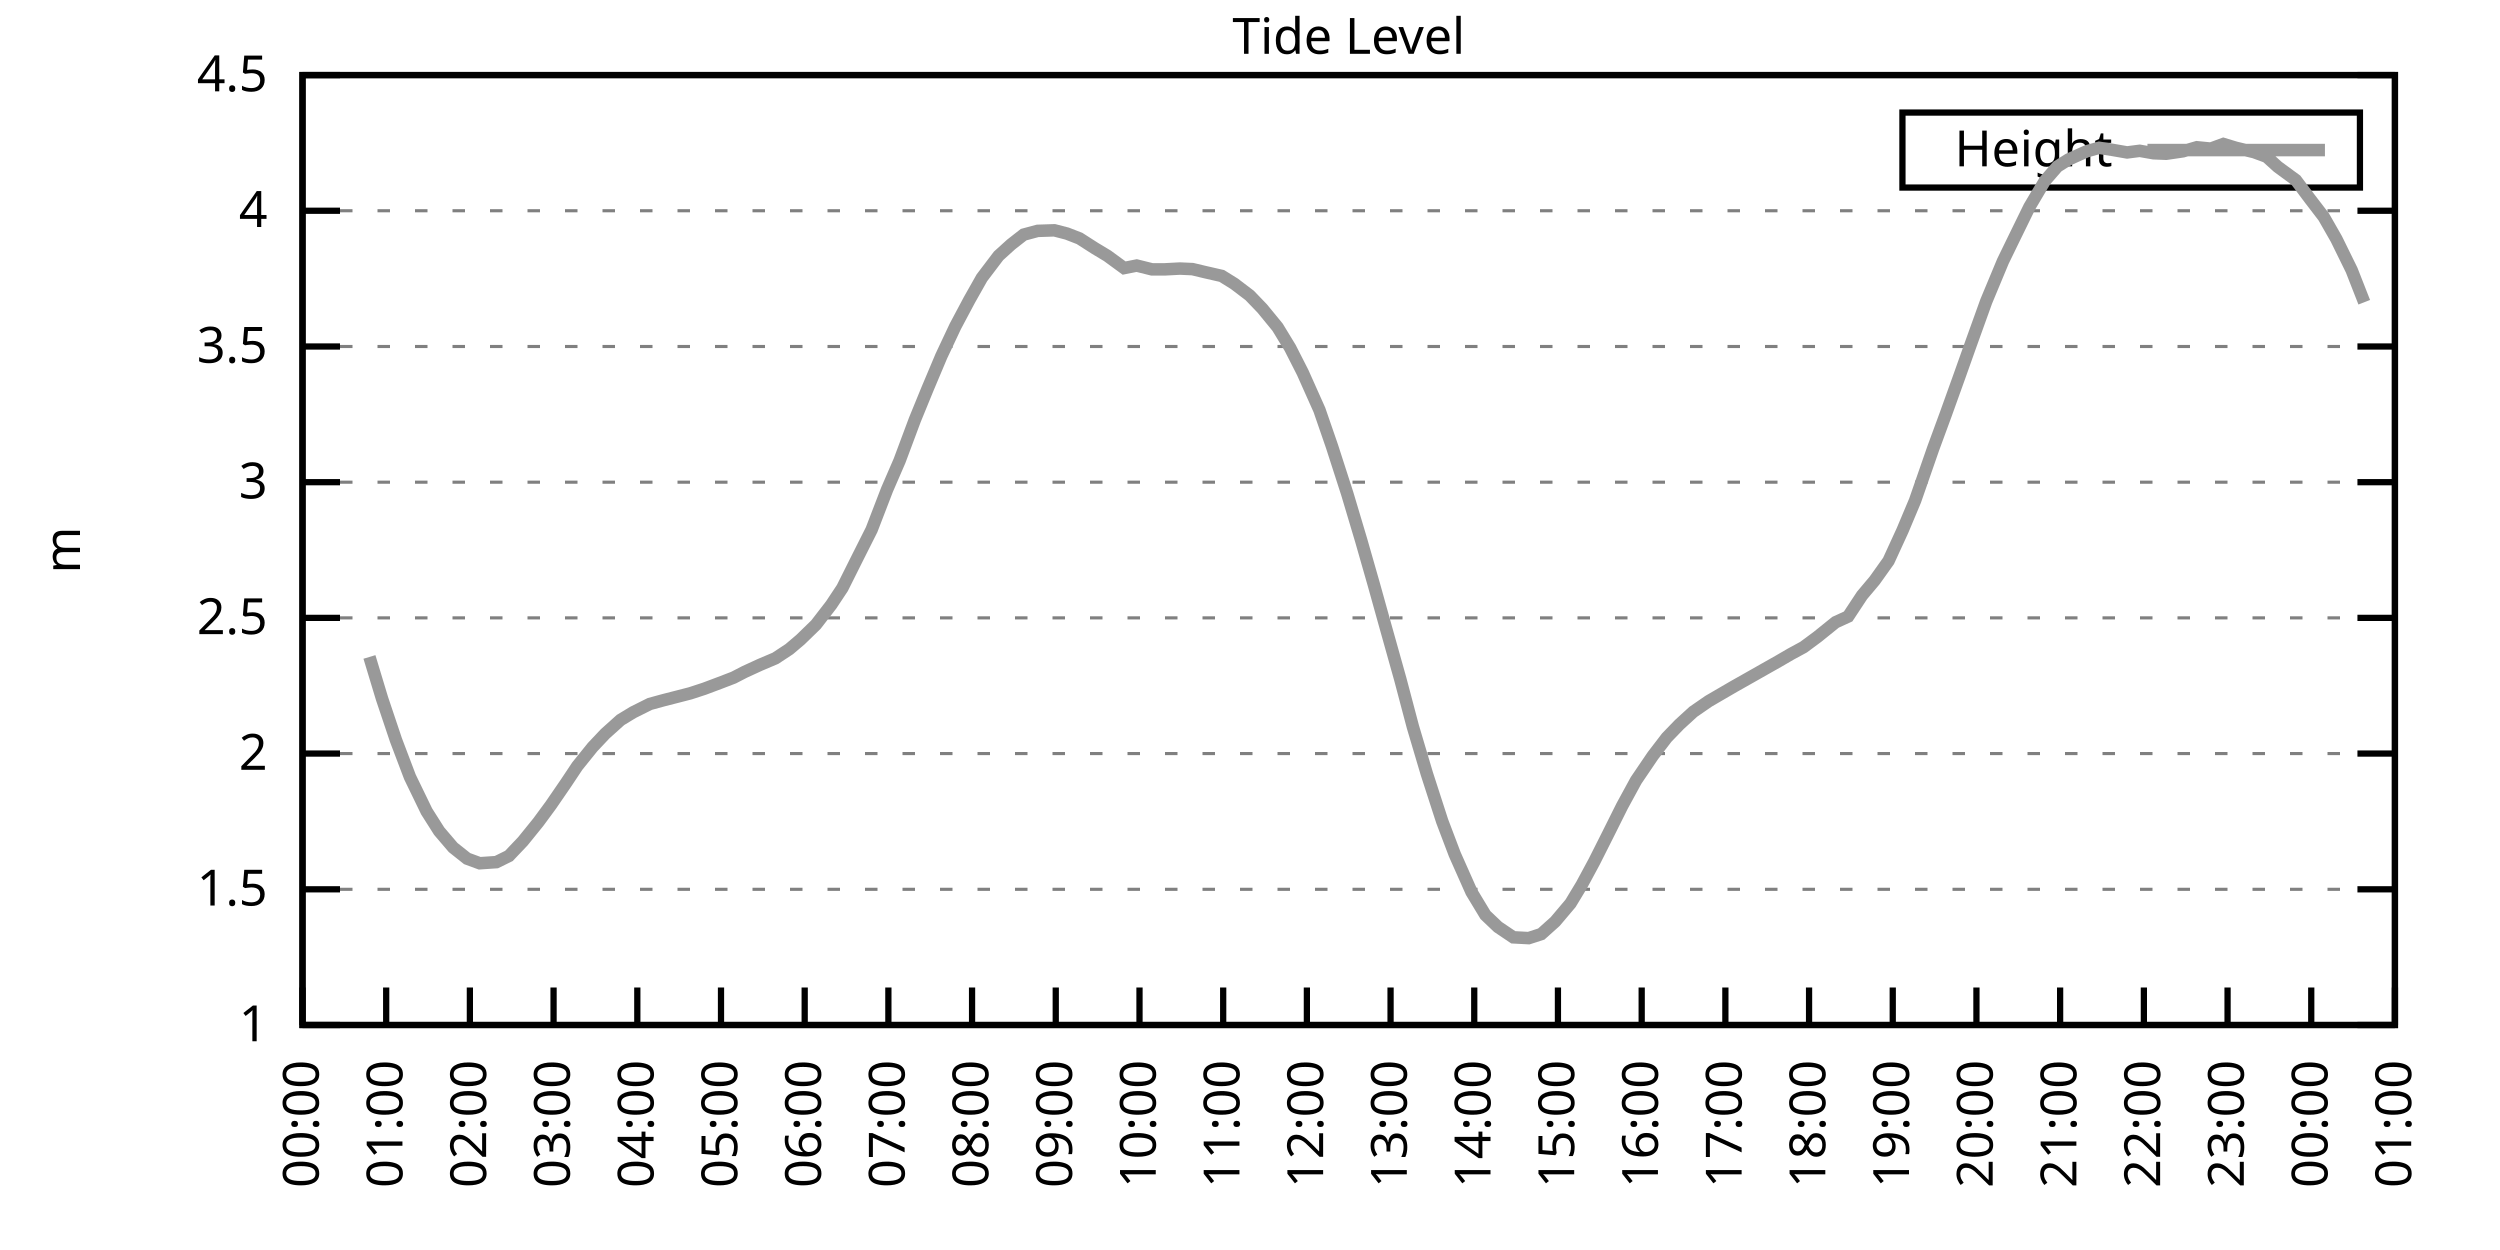
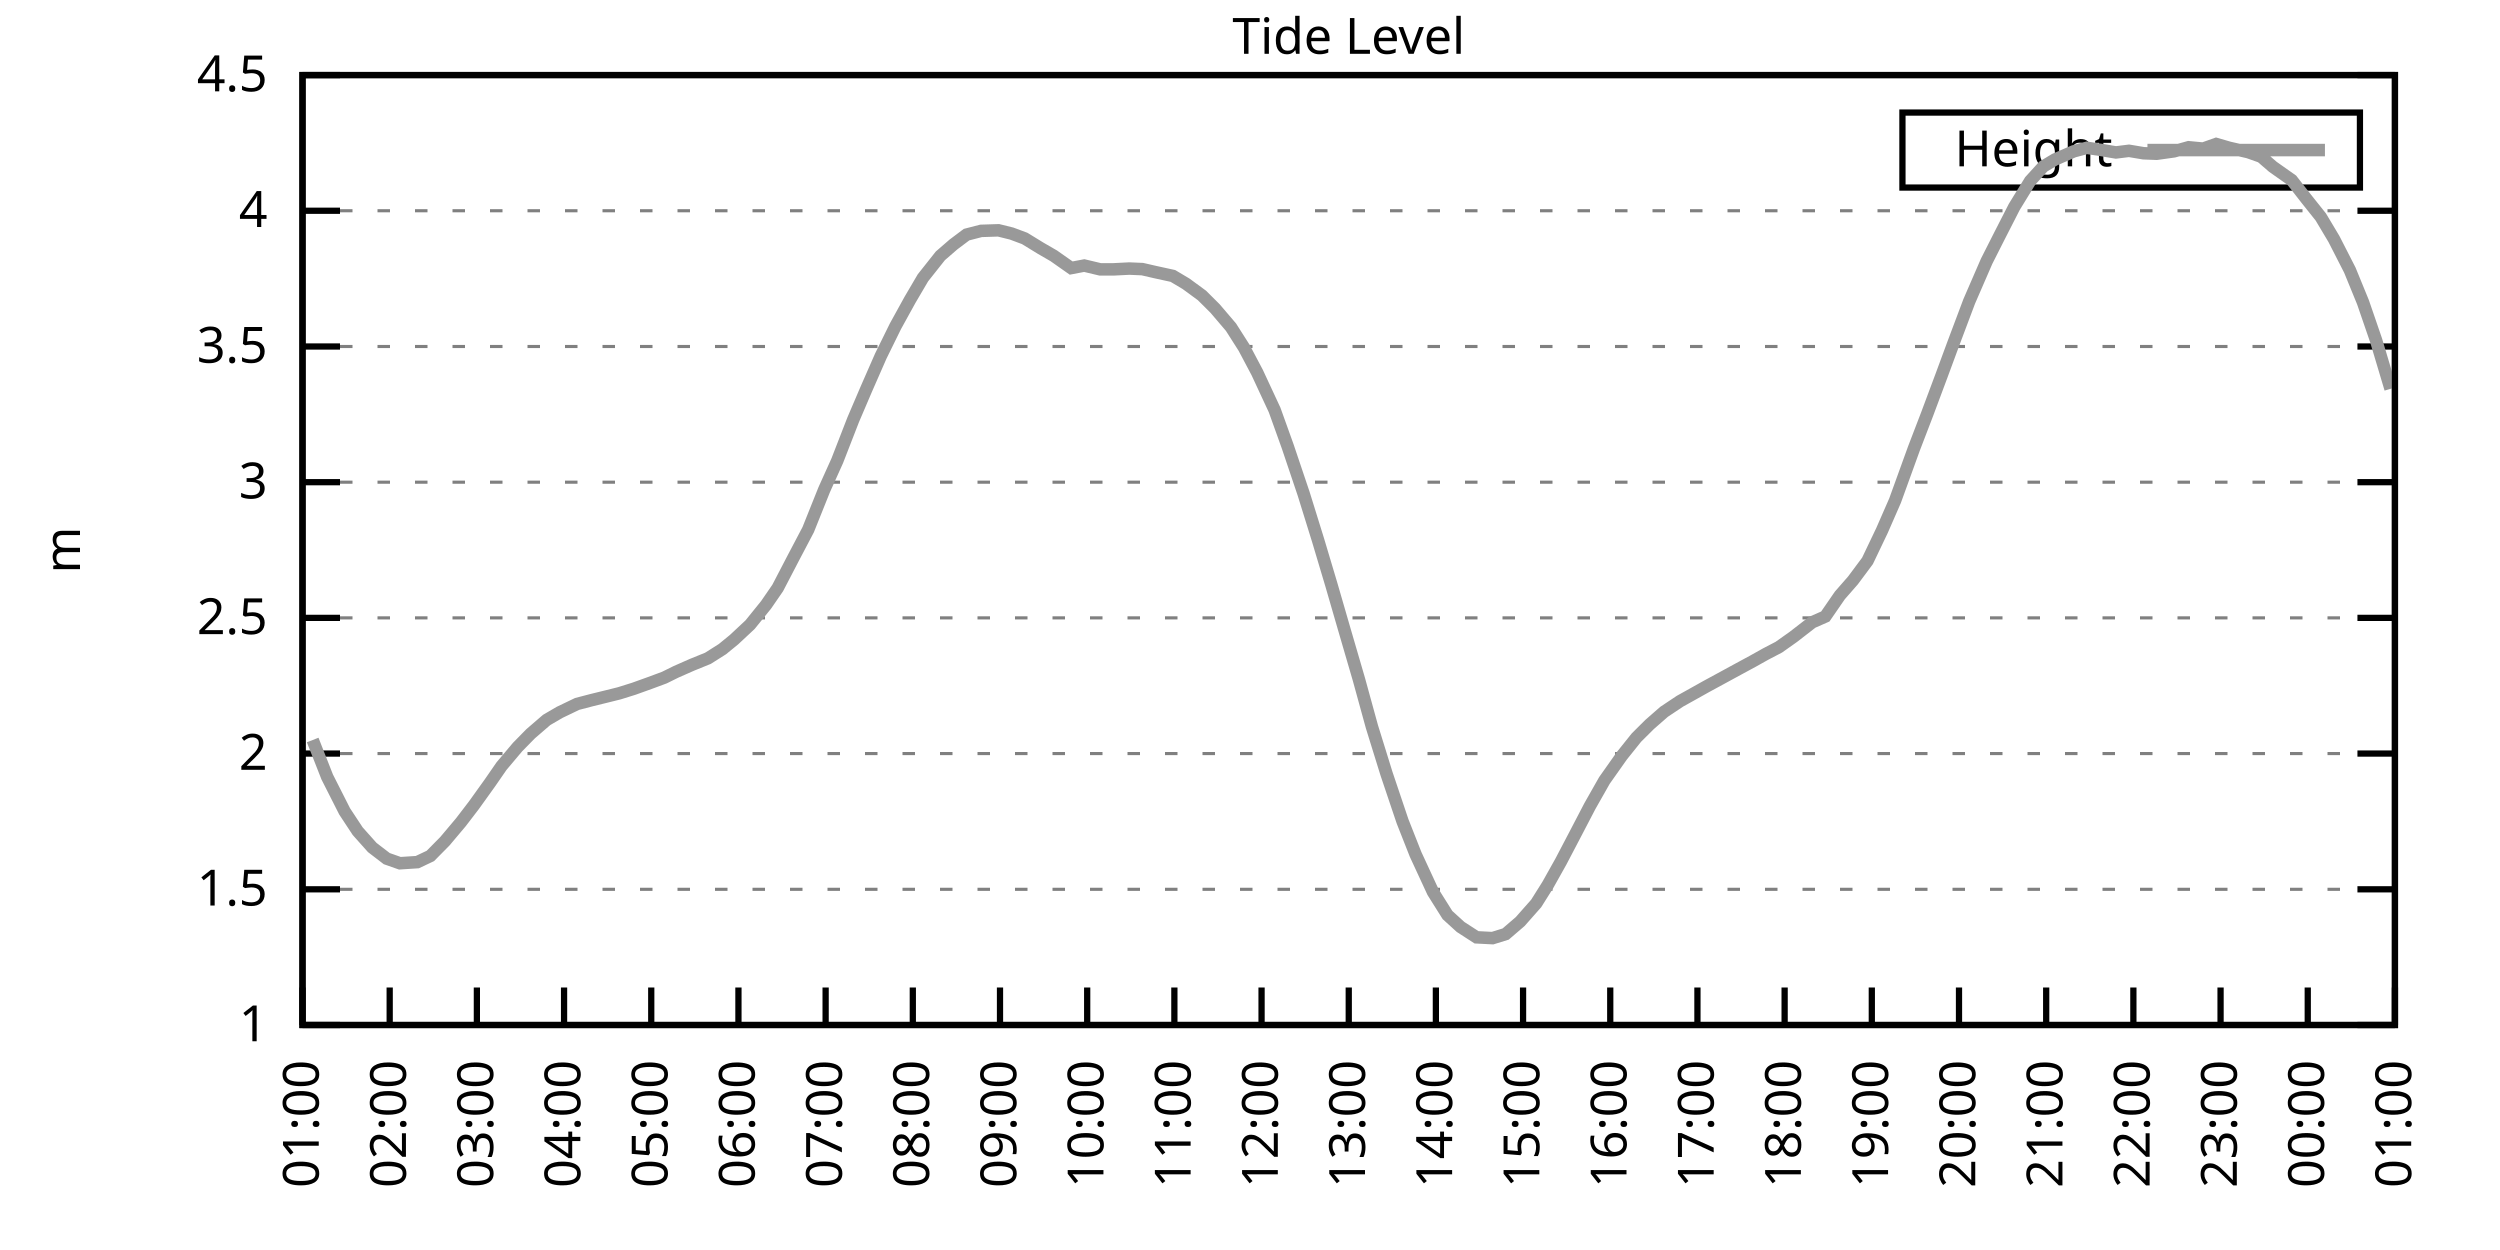
<svg xmlns="http://www.w3.org/2000/svg" xmlns:xlink="http://www.w3.org/1999/xlink" width="400" height="200" viewBox="0 0 400 200">
  <g id="gnuplot_canvas">
    <rect x="0" y="0" width="400" height="200" fill="none" />
    <defs>
      <circle id="gpDot" r="0.5" stroke-width="0.5" stroke="currentColor" />
      <path id="gpPt0" stroke-width="0.333" stroke="currentColor" d="M-1,0 h2 M0,-1 v2" />
      <path id="gpPt1" stroke-width="0.333" stroke="currentColor" d="M-1,-1 L1,1 M1,-1 L-1,1" />
      <path id="gpPt2" stroke-width="0.333" stroke="currentColor" d="M-1,0 L1,0 M0,-1 L0,1 M-1,-1 L1,1 M-1,1 L1,-1" />
      <rect id="gpPt3" stroke-width="0.333" stroke="currentColor" x="-1" y="-1" width="2" height="2" />
      <rect id="gpPt4" stroke-width="0.333" stroke="currentColor" fill="currentColor" x="-1" y="-1" width="2" height="2" />
      <circle id="gpPt5" stroke-width="0.333" stroke="currentColor" cx="0" cy="0" r="1" />
      <use xlink:href="#gpPt5" id="gpPt6" fill="currentColor" stroke="none" />
      <path id="gpPt7" stroke-width="0.333" stroke="currentColor" d="M0,-1.33 L-1.33,0.67 L1.33,0.67 z" />
      <use xlink:href="#gpPt7" id="gpPt8" fill="currentColor" stroke="none" />
      <use xlink:href="#gpPt7" id="gpPt9" stroke="currentColor" transform="rotate(180)" />
      <use xlink:href="#gpPt9" id="gpPt10" fill="currentColor" stroke="none" />
      <use xlink:href="#gpPt3" id="gpPt11" stroke="currentColor" transform="rotate(45)" />
      <use xlink:href="#gpPt11" id="gpPt12" fill="currentColor" stroke="none" />
      <path id="gpPt13" stroke-width="0.333" stroke="currentColor" d="M0,1.330 L1.265,0.411 L0.782,-1.067 L-0.782,-1.076 L-1.265,0.411 z" />
      <use xlink:href="#gpPt13" id="gpPt14" fill="currentColor" stroke="none" />
      <filter id="textbox" filterUnits="objectBoundingBox" x="0" y="0" height="1" width="1">
        <feFlood flood-color="white" flood-opacity="1" result="bgnd" />
        <feComposite in="SourceGraphic" in2="bgnd" operator="atop" />
      </filter>
      <filter id="greybox" filterUnits="objectBoundingBox" x="0" y="0" height="1" width="1">
        <feFlood flood-color="lightgrey" flood-opacity="1" result="grey" />
        <feComposite in="SourceGraphic" in2="grey" operator="atop" />
      </filter>
    </defs>
    <g fill="none" color="white" stroke="currentColor" stroke-width="1.00" stroke-linecap="butt" stroke-linejoin="miter">
</g>
    <g fill="none" color="black" stroke="currentColor" stroke-width="1.00" stroke-linecap="butt" stroke-linejoin="miter">
      <g stroke="none" shape-rendering="crispEdges">
        <polygon fill="rgb(255, 255, 255)" points="48.40,164.00 383.18,164.00 383.18,12.02 48.40,12.02 " />
      </g>
    </g>
    <g fill="none" color="black" stroke="currentColor" stroke-width="1.00" stroke-linecap="butt" stroke-linejoin="miter">
</g>
    <g fill="none" color="black" stroke="black" stroke-width="0.50" stroke-linecap="butt" stroke-linejoin="miter">
</g>
    <g fill="none" color="gray" stroke="currentColor" stroke-width="0.50" stroke-linecap="butt" stroke-linejoin="miter">
      <path stroke="gray" stroke-dasharray="2,4" class="gridline" d="M48.40,164.00 L383.19,164.00  " />
    </g>
    <g fill="none" color="gray" stroke="gray" stroke-width="1.00" stroke-linecap="butt" stroke-linejoin="miter">
</g>
    <g fill="none" color="black" stroke="currentColor" stroke-width="1.00" stroke-linecap="butt" stroke-linejoin="miter">
      <path stroke="black" d="M48.40,164.00 L54.40,164.00 M383.19,164.00 L377.19,164.00  " />
      <g transform="translate(42.80,166.60)" stroke="none" fill="black" font-family="Sans" font-size="8.00" text-anchor="end">
        <text>
          <tspan font-family="Sans"> 1</tspan>
        </text>
      </g>
    </g>
    <g fill="none" color="black" stroke="currentColor" stroke-width="1.00" stroke-linecap="butt" stroke-linejoin="miter">
</g>
    <g fill="none" color="black" stroke="black" stroke-width="0.50" stroke-linecap="butt" stroke-linejoin="miter">
</g>
    <g fill="none" color="gray" stroke="currentColor" stroke-width="0.50" stroke-linecap="butt" stroke-linejoin="miter">
      <path stroke="gray" stroke-dasharray="2,4" class="gridline" d="M48.40,142.29 L383.19,142.29  " />
    </g>
    <g fill="none" color="gray" stroke="gray" stroke-width="1.00" stroke-linecap="butt" stroke-linejoin="miter">
</g>
    <g fill="none" color="black" stroke="currentColor" stroke-width="1.00" stroke-linecap="butt" stroke-linejoin="miter">
      <path stroke="black" d="M48.40,142.29 L54.40,142.29 M383.19,142.29 L377.19,142.29  " />
      <g transform="translate(42.80,144.89)" stroke="none" fill="black" font-family="Sans" font-size="8.00" text-anchor="end">
        <text>
          <tspan font-family="Sans"> 1.5</tspan>
        </text>
      </g>
    </g>
    <g fill="none" color="black" stroke="currentColor" stroke-width="1.00" stroke-linecap="butt" stroke-linejoin="miter">
</g>
    <g fill="none" color="black" stroke="black" stroke-width="0.50" stroke-linecap="butt" stroke-linejoin="miter">
</g>
    <g fill="none" color="gray" stroke="currentColor" stroke-width="0.50" stroke-linecap="butt" stroke-linejoin="miter">
      <path stroke="gray" stroke-dasharray="2,4" class="gridline" d="M48.40,120.57 L383.19,120.57  " />
    </g>
    <g fill="none" color="gray" stroke="gray" stroke-width="1.00" stroke-linecap="butt" stroke-linejoin="miter">
</g>
    <g fill="none" color="black" stroke="currentColor" stroke-width="1.00" stroke-linecap="butt" stroke-linejoin="miter">
      <path stroke="black" d="M48.40,120.57 L54.40,120.57 M383.19,120.57 L377.19,120.57  " />
      <g transform="translate(42.80,123.17)" stroke="none" fill="black" font-family="Sans" font-size="8.00" text-anchor="end">
        <text>
          <tspan font-family="Sans"> 2</tspan>
        </text>
      </g>
    </g>
    <g fill="none" color="black" stroke="currentColor" stroke-width="1.00" stroke-linecap="butt" stroke-linejoin="miter">
</g>
    <g fill="none" color="black" stroke="black" stroke-width="0.50" stroke-linecap="butt" stroke-linejoin="miter">
</g>
    <g fill="none" color="gray" stroke="currentColor" stroke-width="0.50" stroke-linecap="butt" stroke-linejoin="miter">
      <path stroke="gray" stroke-dasharray="2,4" class="gridline" d="M48.40,98.86 L383.19,98.86  " />
    </g>
    <g fill="none" color="gray" stroke="gray" stroke-width="1.00" stroke-linecap="butt" stroke-linejoin="miter">
</g>
    <g fill="none" color="black" stroke="currentColor" stroke-width="1.00" stroke-linecap="butt" stroke-linejoin="miter">
      <path stroke="black" d="M48.40,98.86 L54.40,98.86 M383.19,98.86 L377.19,98.86  " />
      <g transform="translate(42.80,101.46)" stroke="none" fill="black" font-family="Sans" font-size="8.00" text-anchor="end">
        <text>
          <tspan font-family="Sans"> 2.5</tspan>
        </text>
      </g>
    </g>
    <g fill="none" color="black" stroke="currentColor" stroke-width="1.00" stroke-linecap="butt" stroke-linejoin="miter">
</g>
    <g fill="none" color="black" stroke="black" stroke-width="0.50" stroke-linecap="butt" stroke-linejoin="miter">
</g>
    <g fill="none" color="gray" stroke="currentColor" stroke-width="0.50" stroke-linecap="butt" stroke-linejoin="miter">
      <path stroke="gray" stroke-dasharray="2,4" class="gridline" d="M48.40,77.15 L383.19,77.15  " />
    </g>
    <g fill="none" color="gray" stroke="gray" stroke-width="1.00" stroke-linecap="butt" stroke-linejoin="miter">
</g>
    <g fill="none" color="black" stroke="currentColor" stroke-width="1.00" stroke-linecap="butt" stroke-linejoin="miter">
      <path stroke="black" d="M48.40,77.15 L54.40,77.15 M383.19,77.15 L377.19,77.15  " />
      <g transform="translate(42.80,79.75)" stroke="none" fill="black" font-family="Sans" font-size="8.00" text-anchor="end">
        <text>
          <tspan font-family="Sans"> 3</tspan>
        </text>
      </g>
    </g>
    <g fill="none" color="black" stroke="currentColor" stroke-width="1.00" stroke-linecap="butt" stroke-linejoin="miter">
</g>
    <g fill="none" color="black" stroke="black" stroke-width="0.50" stroke-linecap="butt" stroke-linejoin="miter">
</g>
    <g fill="none" color="gray" stroke="currentColor" stroke-width="0.50" stroke-linecap="butt" stroke-linejoin="miter">
      <path stroke="gray" stroke-dasharray="2,4" class="gridline" d="M48.40,55.44 L383.19,55.44  " />
    </g>
    <g fill="none" color="gray" stroke="gray" stroke-width="1.00" stroke-linecap="butt" stroke-linejoin="miter">
</g>
    <g fill="none" color="black" stroke="currentColor" stroke-width="1.00" stroke-linecap="butt" stroke-linejoin="miter">
      <path stroke="black" d="M48.40,55.44 L54.40,55.44 M383.19,55.44 L377.19,55.44  " />
      <g transform="translate(42.80,58.04)" stroke="none" fill="black" font-family="Sans" font-size="8.00" text-anchor="end">
        <text>
          <tspan font-family="Sans"> 3.5</tspan>
        </text>
      </g>
    </g>
    <g fill="none" color="black" stroke="currentColor" stroke-width="1.00" stroke-linecap="butt" stroke-linejoin="miter">
</g>
    <g fill="none" color="black" stroke="black" stroke-width="0.50" stroke-linecap="butt" stroke-linejoin="miter">
</g>
    <g fill="none" color="gray" stroke="currentColor" stroke-width="0.50" stroke-linecap="butt" stroke-linejoin="miter">
      <path stroke="gray" stroke-dasharray="2,4" class="gridline" d="M48.40,33.72 L383.19,33.72  " />
    </g>
    <g fill="none" color="gray" stroke="gray" stroke-width="1.00" stroke-linecap="butt" stroke-linejoin="miter">
</g>
    <g fill="none" color="black" stroke="currentColor" stroke-width="1.00" stroke-linecap="butt" stroke-linejoin="miter">
      <path stroke="black" d="M48.40,33.72 L54.40,33.72 M383.19,33.72 L377.19,33.72  " />
      <g transform="translate(42.80,36.32)" stroke="none" fill="black" font-family="Sans" font-size="8.00" text-anchor="end">
        <text>
          <tspan font-family="Sans"> 4</tspan>
        </text>
      </g>
    </g>
    <g fill="none" color="black" stroke="currentColor" stroke-width="1.00" stroke-linecap="butt" stroke-linejoin="miter">
</g>
    <g fill="none" color="black" stroke="black" stroke-width="0.50" stroke-linecap="butt" stroke-linejoin="miter">
</g>
    <g fill="none" color="gray" stroke="currentColor" stroke-width="0.50" stroke-linecap="butt" stroke-linejoin="miter">
      <path stroke="gray" stroke-dasharray="2,4" class="gridline" d="M48.40,12.01 L383.19,12.01  " />
    </g>
    <g fill="none" color="gray" stroke="gray" stroke-width="1.00" stroke-linecap="butt" stroke-linejoin="miter">
</g>
    <g fill="none" color="black" stroke="currentColor" stroke-width="1.00" stroke-linecap="butt" stroke-linejoin="miter">
      <path stroke="black" d="M48.40,12.01 L54.40,12.01 M383.19,12.01 L377.19,12.01  " />
      <g transform="translate(42.80,14.61)" stroke="none" fill="black" font-family="Sans" font-size="8.00" text-anchor="end">
        <text>
          <tspan font-family="Sans"> 4.5</tspan>
        </text>
      </g>
    </g>
    <g fill="none" color="black" stroke="currentColor" stroke-width="1.00" stroke-linecap="butt" stroke-linejoin="miter">
      <path stroke="black" d="M48.40,164.00 L48.40,158.00  " />
      <g transform="translate(51.00,169.60) rotate(270.00)" stroke="none" fill="black" font-family="Sans" font-size="8.00" text-anchor="end">
        <text>
-           <tspan font-family="Sans">00:00</tspan>
-         </text>
-       </g>
-     </g>
-     <g fill="none" color="black" stroke="currentColor" stroke-width="1.00" stroke-linecap="butt" stroke-linejoin="miter">
-       <path stroke="black" d="M61.79,164.00 L61.79,158.00  " />
-       <g transform="translate(64.39,169.60) rotate(270.00)" stroke="none" fill="black" font-family="Sans" font-size="8.00" text-anchor="end">
-         <text>
          <tspan font-family="Sans">01:00</tspan>
        </text>
      </g>
    </g>
    <g fill="none" color="black" stroke="currentColor" stroke-width="1.00" stroke-linecap="butt" stroke-linejoin="miter">
-       <path stroke="black" d="M75.18,164.00 L75.18,158.00  " />
-       <g transform="translate(77.78,169.60) rotate(270.00)" stroke="none" fill="black" font-family="Sans" font-size="8.00" text-anchor="end">
+       <path stroke="black" d="M62.35,164.00 L62.35,158.00  " />
+       <g transform="translate(64.95,169.60) rotate(270.00)" stroke="none" fill="black" font-family="Sans" font-size="8.00" text-anchor="end">
        <text>
          <tspan font-family="Sans">02:00</tspan>
        </text>
      </g>
    </g>
    <g fill="none" color="black" stroke="currentColor" stroke-width="1.00" stroke-linecap="butt" stroke-linejoin="miter">
-       <path stroke="black" d="M88.57,164.00 L88.57,158.00  " />
-       <g transform="translate(91.17,169.60) rotate(270.00)" stroke="none" fill="black" font-family="Sans" font-size="8.00" text-anchor="end">
+       <path stroke="black" d="M76.30,164.00 L76.30,158.00  " />
+       <g transform="translate(78.90,169.60) rotate(270.00)" stroke="none" fill="black" font-family="Sans" font-size="8.00" text-anchor="end">
        <text>
          <tspan font-family="Sans">03:00</tspan>
        </text>
      </g>
    </g>
    <g fill="none" color="black" stroke="currentColor" stroke-width="1.00" stroke-linecap="butt" stroke-linejoin="miter">
-       <path stroke="black" d="M101.97,164.00 L101.97,158.00  " />
-       <g transform="translate(104.57,169.60) rotate(270.00)" stroke="none" fill="black" font-family="Sans" font-size="8.00" text-anchor="end">
+       <path stroke="black" d="M90.25,164.00 L90.25,158.00  " />
+       <g transform="translate(92.85,169.60) rotate(270.00)" stroke="none" fill="black" font-family="Sans" font-size="8.00" text-anchor="end">
        <text>
          <tspan font-family="Sans">04:00</tspan>
        </text>
      </g>
    </g>
    <g fill="none" color="black" stroke="currentColor" stroke-width="1.00" stroke-linecap="butt" stroke-linejoin="miter">
-       <path stroke="black" d="M115.36,164.00 L115.36,158.00  " />
-       <g transform="translate(117.96,169.60) rotate(270.00)" stroke="none" fill="black" font-family="Sans" font-size="8.00" text-anchor="end">
+       <path stroke="black" d="M104.20,164.00 L104.20,158.00  " />
+       <g transform="translate(106.80,169.60) rotate(270.00)" stroke="none" fill="black" font-family="Sans" font-size="8.00" text-anchor="end">
        <text>
          <tspan font-family="Sans">05:00</tspan>
        </text>
      </g>
    </g>
    <g fill="none" color="black" stroke="currentColor" stroke-width="1.00" stroke-linecap="butt" stroke-linejoin="miter">
-       <path stroke="black" d="M128.75,164.00 L128.75,158.00  " />
-       <g transform="translate(131.35,169.60) rotate(270.00)" stroke="none" fill="black" font-family="Sans" font-size="8.00" text-anchor="end">
+       <path stroke="black" d="M118.15,164.00 L118.15,158.00  " />
+       <g transform="translate(120.75,169.60) rotate(270.00)" stroke="none" fill="black" font-family="Sans" font-size="8.00" text-anchor="end">
        <text>
          <tspan font-family="Sans">06:00</tspan>
        </text>
      </g>
    </g>
    <g fill="none" color="black" stroke="currentColor" stroke-width="1.00" stroke-linecap="butt" stroke-linejoin="miter">
-       <path stroke="black" d="M142.14,164.00 L142.14,158.00  " />
-       <g transform="translate(144.74,169.60) rotate(270.00)" stroke="none" fill="black" font-family="Sans" font-size="8.00" text-anchor="end">
+       <path stroke="black" d="M132.10,164.00 L132.10,158.00  " />
+       <g transform="translate(134.70,169.60) rotate(270.00)" stroke="none" fill="black" font-family="Sans" font-size="8.00" text-anchor="end">
        <text>
          <tspan font-family="Sans">07:00</tspan>
        </text>
      </g>
    </g>
    <g fill="none" color="black" stroke="currentColor" stroke-width="1.00" stroke-linecap="butt" stroke-linejoin="miter">
-       <path stroke="black" d="M155.53,164.00 L155.53,158.00  " />
-       <g transform="translate(158.13,169.60) rotate(270.00)" stroke="none" fill="black" font-family="Sans" font-size="8.00" text-anchor="end">
+       <path stroke="black" d="M146.05,164.00 L146.05,158.00  " />
+       <g transform="translate(148.65,169.60) rotate(270.00)" stroke="none" fill="black" font-family="Sans" font-size="8.00" text-anchor="end">
        <text>
          <tspan font-family="Sans">08:00</tspan>
        </text>
      </g>
    </g>
    <g fill="none" color="black" stroke="currentColor" stroke-width="1.00" stroke-linecap="butt" stroke-linejoin="miter">
-       <path stroke="black" d="M168.92,164.00 L168.92,158.00  " />
-       <g transform="translate(171.52,169.60) rotate(270.00)" stroke="none" fill="black" font-family="Sans" font-size="8.00" text-anchor="end">
+       <path stroke="black" d="M160.00,164.00 L160.00,158.00  " />
+       <g transform="translate(162.60,169.60) rotate(270.00)" stroke="none" fill="black" font-family="Sans" font-size="8.00" text-anchor="end">
        <text>
          <tspan font-family="Sans">09:00</tspan>
        </text>
      </g>
    </g>
    <g fill="none" color="black" stroke="currentColor" stroke-width="1.00" stroke-linecap="butt" stroke-linejoin="miter">
-       <path stroke="black" d="M182.32,164.00 L182.32,158.00  " />
-       <g transform="translate(184.92,169.60) rotate(270.00)" stroke="none" fill="black" font-family="Sans" font-size="8.00" text-anchor="end">
+       <path stroke="black" d="M173.95,164.00 L173.95,158.00  " />
+       <g transform="translate(176.55,169.60) rotate(270.00)" stroke="none" fill="black" font-family="Sans" font-size="8.00" text-anchor="end">
        <text>
          <tspan font-family="Sans">10:00</tspan>
        </text>
      </g>
    </g>
    <g fill="none" color="black" stroke="currentColor" stroke-width="1.00" stroke-linecap="butt" stroke-linejoin="miter">
-       <path stroke="black" d="M195.71,164.00 L195.71,158.00  " />
-       <g transform="translate(198.31,169.60) rotate(270.00)" stroke="none" fill="black" font-family="Sans" font-size="8.00" text-anchor="end">
+       <path stroke="black" d="M187.90,164.00 L187.90,158.00  " />
+       <g transform="translate(190.50,169.60) rotate(270.00)" stroke="none" fill="black" font-family="Sans" font-size="8.00" text-anchor="end">
        <text>
          <tspan font-family="Sans">11:00</tspan>
        </text>
      </g>
    </g>
    <g fill="none" color="black" stroke="currentColor" stroke-width="1.00" stroke-linecap="butt" stroke-linejoin="miter">
-       <path stroke="black" d="M209.10,164.00 L209.10,158.00  " />
-       <g transform="translate(211.70,169.60) rotate(270.00)" stroke="none" fill="black" font-family="Sans" font-size="8.00" text-anchor="end">
+       <path stroke="black" d="M201.85,164.00 L201.85,158.00  " />
+       <g transform="translate(204.45,169.60) rotate(270.00)" stroke="none" fill="black" font-family="Sans" font-size="8.00" text-anchor="end">
        <text>
          <tspan font-family="Sans">12:00</tspan>
        </text>
      </g>
    </g>
    <g fill="none" color="black" stroke="currentColor" stroke-width="1.00" stroke-linecap="butt" stroke-linejoin="miter">
-       <path stroke="black" d="M222.49,164.00 L222.49,158.00  " />
-       <g transform="translate(225.09,169.60) rotate(270.00)" stroke="none" fill="black" font-family="Sans" font-size="8.00" text-anchor="end">
+       <path stroke="black" d="M215.80,164.00 L215.80,158.00  " />
+       <g transform="translate(218.40,169.60) rotate(270.00)" stroke="none" fill="black" font-family="Sans" font-size="8.00" text-anchor="end">
        <text>
          <tspan font-family="Sans">13:00</tspan>
        </text>
      </g>
    </g>
    <g fill="none" color="black" stroke="currentColor" stroke-width="1.00" stroke-linecap="butt" stroke-linejoin="miter">
-       <path stroke="black" d="M235.88,164.00 L235.88,158.00  " />
-       <g transform="translate(238.48,169.60) rotate(270.00)" stroke="none" fill="black" font-family="Sans" font-size="8.00" text-anchor="end">
+       <path stroke="black" d="M229.74,164.00 L229.74,158.00  " />
+       <g transform="translate(232.34,169.60) rotate(270.00)" stroke="none" fill="black" font-family="Sans" font-size="8.00" text-anchor="end">
        <text>
          <tspan font-family="Sans">14:00</tspan>
        </text>
      </g>
    </g>
    <g fill="none" color="black" stroke="currentColor" stroke-width="1.00" stroke-linecap="butt" stroke-linejoin="miter">
-       <path stroke="black" d="M249.27,164.00 L249.27,158.00  " />
-       <g transform="translate(251.87,169.60) rotate(270.00)" stroke="none" fill="black" font-family="Sans" font-size="8.00" text-anchor="end">
+       <path stroke="black" d="M243.69,164.00 L243.69,158.00  " />
+       <g transform="translate(246.29,169.60) rotate(270.00)" stroke="none" fill="black" font-family="Sans" font-size="8.00" text-anchor="end">
        <text>
          <tspan font-family="Sans">15:00</tspan>
        </text>
      </g>
    </g>
    <g fill="none" color="black" stroke="currentColor" stroke-width="1.00" stroke-linecap="butt" stroke-linejoin="miter">
-       <path stroke="black" d="M262.67,164.00 L262.67,158.00  " />
-       <g transform="translate(265.27,169.60) rotate(270.00)" stroke="none" fill="black" font-family="Sans" font-size="8.00" text-anchor="end">
+       <path stroke="black" d="M257.64,164.00 L257.64,158.00  " />
+       <g transform="translate(260.24,169.60) rotate(270.00)" stroke="none" fill="black" font-family="Sans" font-size="8.00" text-anchor="end">
        <text>
          <tspan font-family="Sans">16:00</tspan>
        </text>
      </g>
    </g>
    <g fill="none" color="black" stroke="currentColor" stroke-width="1.00" stroke-linecap="butt" stroke-linejoin="miter">
-       <path stroke="black" d="M276.06,164.00 L276.06,158.00  " />
-       <g transform="translate(278.66,169.60) rotate(270.00)" stroke="none" fill="black" font-family="Sans" font-size="8.00" text-anchor="end">
+       <path stroke="black" d="M271.59,164.00 L271.59,158.00  " />
+       <g transform="translate(274.19,169.60) rotate(270.00)" stroke="none" fill="black" font-family="Sans" font-size="8.00" text-anchor="end">
        <text>
          <tspan font-family="Sans">17:00</tspan>
        </text>
      </g>
    </g>
    <g fill="none" color="black" stroke="currentColor" stroke-width="1.00" stroke-linecap="butt" stroke-linejoin="miter">
-       <path stroke="black" d="M289.45,164.00 L289.45,158.00  " />
-       <g transform="translate(292.05,169.60) rotate(270.00)" stroke="none" fill="black" font-family="Sans" font-size="8.00" text-anchor="end">
+       <path stroke="black" d="M285.54,164.00 L285.54,158.00  " />
+       <g transform="translate(288.14,169.60) rotate(270.00)" stroke="none" fill="black" font-family="Sans" font-size="8.00" text-anchor="end">
        <text>
          <tspan font-family="Sans">18:00</tspan>
        </text>
      </g>
    </g>
    <g fill="none" color="black" stroke="currentColor" stroke-width="1.00" stroke-linecap="butt" stroke-linejoin="miter">
-       <path stroke="black" d="M302.84,164.00 L302.84,158.00  " />
-       <g transform="translate(305.44,169.60) rotate(270.00)" stroke="none" fill="black" font-family="Sans" font-size="8.00" text-anchor="end">
+       <path stroke="black" d="M299.49,164.00 L299.49,158.00  " />
+       <g transform="translate(302.09,169.60) rotate(270.00)" stroke="none" fill="black" font-family="Sans" font-size="8.00" text-anchor="end">
        <text>
          <tspan font-family="Sans">19:00</tspan>
        </text>
      </g>
    </g>
    <g fill="none" color="black" stroke="currentColor" stroke-width="1.00" stroke-linecap="butt" stroke-linejoin="miter">
-       <path stroke="black" d="M316.23,164.00 L316.23,158.00  " />
-       <g transform="translate(318.83,169.60) rotate(270.00)" stroke="none" fill="black" font-family="Sans" font-size="8.00" text-anchor="end">
+       <path stroke="black" d="M313.44,164.00 L313.44,158.00  " />
+       <g transform="translate(316.04,169.60) rotate(270.00)" stroke="none" fill="black" font-family="Sans" font-size="8.00" text-anchor="end">
        <text>
          <tspan font-family="Sans">20:00</tspan>
        </text>
      </g>
    </g>
    <g fill="none" color="black" stroke="currentColor" stroke-width="1.00" stroke-linecap="butt" stroke-linejoin="miter">
-       <path stroke="black" d="M329.62,164.00 L329.62,158.00  " />
-       <g transform="translate(332.22,169.60) rotate(270.00)" stroke="none" fill="black" font-family="Sans" font-size="8.00" text-anchor="end">
+       <path stroke="black" d="M327.39,164.00 L327.39,158.00  " />
+       <g transform="translate(329.99,169.60) rotate(270.00)" stroke="none" fill="black" font-family="Sans" font-size="8.00" text-anchor="end">
        <text>
          <tspan font-family="Sans">21:00</tspan>
        </text>
      </g>
    </g>
    <g fill="none" color="black" stroke="currentColor" stroke-width="1.00" stroke-linecap="butt" stroke-linejoin="miter">
-       <path stroke="black" d="M343.02,164.00 L343.02,158.00  " />
-       <g transform="translate(345.62,169.60) rotate(270.00)" stroke="none" fill="black" font-family="Sans" font-size="8.00" text-anchor="end">
+       <path stroke="black" d="M341.34,164.00 L341.34,158.00  " />
+       <g transform="translate(343.94,169.60) rotate(270.00)" stroke="none" fill="black" font-family="Sans" font-size="8.00" text-anchor="end">
        <text>
          <tspan font-family="Sans">22:00</tspan>
        </text>
      </g>
    </g>
    <g fill="none" color="black" stroke="currentColor" stroke-width="1.00" stroke-linecap="butt" stroke-linejoin="miter">
-       <path stroke="black" d="M356.41,164.00 L356.41,158.00  " />
-       <g transform="translate(359.01,169.60) rotate(270.00)" stroke="none" fill="black" font-family="Sans" font-size="8.00" text-anchor="end">
+       <path stroke="black" d="M355.29,164.00 L355.29,158.00  " />
+       <g transform="translate(357.89,169.60) rotate(270.00)" stroke="none" fill="black" font-family="Sans" font-size="8.00" text-anchor="end">
        <text>
          <tspan font-family="Sans">23:00</tspan>
        </text>
      </g>
    </g>
    <g fill="none" color="black" stroke="currentColor" stroke-width="1.00" stroke-linecap="butt" stroke-linejoin="miter">
-       <path stroke="black" d="M369.80,164.00 L369.80,158.00  " />
-       <g transform="translate(372.40,169.60) rotate(270.00)" stroke="none" fill="black" font-family="Sans" font-size="8.00" text-anchor="end">
+       <path stroke="black" d="M369.24,164.00 L369.24,158.00  " />
+       <g transform="translate(371.84,169.60) rotate(270.00)" stroke="none" fill="black" font-family="Sans" font-size="8.00" text-anchor="end">
        <text>
          <tspan font-family="Sans">00:00</tspan>
        </text>
      </g>
    </g>
    <g fill="none" color="black" stroke="currentColor" stroke-width="1.00" stroke-linecap="butt" stroke-linejoin="miter">
      <path stroke="black" d="M383.19,164.00 L383.19,158.00  " />
      <g transform="translate(385.79,169.60) rotate(270.00)" stroke="none" fill="black" font-family="Sans" font-size="8.00" text-anchor="end">
        <text>
          <tspan font-family="Sans">01:00</tspan>
        </text>
      </g>
    </g>
    <g fill="none" color="black" stroke="currentColor" stroke-width="1.00" stroke-linecap="butt" stroke-linejoin="miter">
</g>
    <g fill="none" color="black" stroke="currentColor" stroke-width="1.00" stroke-linecap="butt" stroke-linejoin="miter">
      <path stroke="black" d="M48.40,12.01 L48.40,164.00 L383.19,164.00 L383.19,12.01 L48.40,12.01 Z  " />
    </g>
    <g fill="none" color="black" stroke="currentColor" stroke-width="1.00" stroke-linecap="butt" stroke-linejoin="miter">
</g>
    <g fill="none" color="black" stroke="currentColor" stroke-width="1.00" stroke-linecap="butt" stroke-linejoin="miter">
      <path stroke="black" d="M304.39,30.01 L304.39,18.01 L377.59,18.01 L377.59,30.01 L304.39,30.01 Z  " />
    </g>
    <g id="Tide_level_plot_1">
      <g fill="none" color="white" stroke="black" stroke-width="2.00" stroke-linecap="butt" stroke-linejoin="miter">
</g>
      <g fill="none" color="black" stroke="currentColor" stroke-width="2.00" stroke-linecap="butt" stroke-linejoin="miter">
        <g transform="translate(337.99,26.61)" stroke="none" fill="black" font-family="Sans" font-size="8.00" text-anchor="end">
          <text>
            <tspan font-family="Sans">Height</tspan>
          </text>
        </g>
      </g>
      <g fill="none" color="black" stroke="currentColor" stroke-width="2.00" stroke-linecap="butt" stroke-linejoin="miter">
-         <path stroke="rgb(153, 153, 153)" d="M343.59,24.01 L371.99,24.01 M59.11,105.11 L61.12,111.76 L63.35,118.40 L65.59,124.31 L68.26,129.82 L70.27,132.99   L72.50,135.60 L74.74,137.38 L76.75,138.12 L79.42,137.94 L81.43,136.95 L83.66,134.60 L86.12,131.56 L88.13,128.83   L90.58,125.26 L92.37,122.57 L94.82,119.53 L96.83,117.40 L99.29,115.19 L101.30,113.97 L103.98,112.63 L106.21,112.02   L108.44,111.45 L110.45,110.93 L112.68,110.20 L115.13,109.28 L117.37,108.42 L119.15,107.50 L121.61,106.37 L124.06,105.33   L126.29,103.86 L128.08,102.34 L130.54,99.95 L132.99,96.78 L134.78,94.08 L137.23,89.18 L139.46,84.75 L141.92,78.36   L143.93,73.72 L146.38,67.16 L148.39,62.25 L150.62,56.96 L152.85,52.22 L155.09,48.01 L157.10,44.45 L159.77,40.93   L161.78,39.11 L163.79,37.54 L166.02,36.94 L168.70,36.85 L170.71,37.37 L172.72,38.15 L175.17,39.72 L177.18,40.93   L179.86,42.89 L181.87,42.49 L184.32,43.10 L186.33,43.10 L188.79,42.97 L190.80,43.06 L192.81,43.54 L195.48,44.15   L197.49,45.40 L199.95,47.27 L201.96,49.36 L204.41,52.35 L206.42,55.65 L208.43,59.60 L211.11,65.60 L213.12,71.42   L215.57,79.02 L217.80,86.49 L219.81,93.52 L221.82,100.73 L224.05,108.68 L226.06,116.28 L228.29,123.79 L230.75,131.39   L232.76,136.69 L235.44,142.72 L237.67,146.41 L239.68,148.32 L242.13,149.97 L244.59,150.10 L246.60,149.45 L248.83,147.45   L251.28,144.55 L253.07,141.59 L255.08,137.86 L257.31,133.43 L259.54,128.96 L261.77,124.87 L264.45,120.92 L266.68,118.01   L268.69,115.93 L270.92,113.89 L273.38,112.19 L275.39,111.02 L277.40,109.85 L279.63,108.59 L282.31,107.07 L284.54,105.81   L286.55,104.64 L288.56,103.55 L290.79,101.90 L293.69,99.56 L295.70,98.64 L297.93,95.26 L299.94,92.87 L302.17,89.74   L304.40,84.88 L306.41,80.10 L309.31,71.76 L311.32,66.29 L313.55,60.08 L315.34,55.04 L317.79,48.23 L320.47,41.80   L322.48,37.67 L324.71,33.11 L327.17,28.95 L329.18,26.64 L330.96,25.52 L333.86,24.21 L335.87,23.65 L338.10,24.00   L340.34,24.39 L342.35,24.13 L344.58,24.52 L346.59,24.60 L349.26,24.21 L351.50,23.56 L353.73,23.78 L355.74,23.04   L357.75,23.65 L360.65,24.34 L362.66,25.08 L364.44,26.69 L367.34,28.82 L369.58,31.81 L371.81,34.72 L373.82,38.24   L376.27,43.23 L378.28,48.36  " />
+         <path stroke="rgb(153, 153, 153)" d="M343.59,24.01 L371.99,24.01 M50.03,118.40 L52.35,124.31 L55.14,129.82 L57.23,132.99 L59.56,135.60 L61.88,137.38   L63.98,138.12 L66.77,137.94 L68.86,136.95 L71.18,134.60 L73.74,131.56 L75.83,128.83 L78.39,125.26 L80.25,122.57   L82.81,119.53 L84.90,117.40 L87.46,115.19 L89.55,113.97 L92.34,112.63 L94.67,112.02 L96.99,111.45 L99.08,110.93   L101.41,110.20 L103.97,109.28 L106.29,108.42 L108.15,107.50 L110.71,106.37 L113.27,105.33 L115.59,103.86 L117.45,102.34   L120.01,99.95 L122.57,96.78 L124.43,94.08 L126.98,89.18 L129.31,84.75 L131.87,78.36 L133.96,73.72 L136.51,67.16   L138.61,62.25 L140.93,56.96 L143.26,52.22 L145.58,48.01 L147.67,44.45 L150.46,40.93 L152.56,39.11 L154.65,37.54   L156.97,36.94 L159.76,36.85 L161.86,37.37 L163.95,38.15 L166.51,39.72 L168.60,40.93 L171.39,42.89 L173.48,42.49   L176.04,43.10 L178.13,43.10 L180.69,42.97 L182.78,43.06 L184.87,43.54 L187.66,44.15 L189.76,45.40 L192.31,47.27   L194.41,49.36 L196.96,52.35 L199.06,55.65 L201.15,59.60 L203.94,65.60 L206.03,71.42 L208.59,79.02 L210.91,86.49   L213.01,93.52 L215.10,100.73 L217.42,108.68 L219.51,116.28 L221.84,123.79 L224.40,131.39 L226.49,136.69 L229.28,142.72   L231.60,146.41 L233.70,148.32 L236.25,149.97 L238.81,150.10 L240.90,149.45 L243.23,147.45 L245.79,144.55 L247.65,141.59   L249.74,137.86 L252.06,133.43 L254.39,128.96 L256.71,124.87 L259.50,120.92 L261.83,118.01 L263.92,115.93 L266.25,113.89   L268.80,112.19 L270.90,111.02 L272.99,109.85 L275.31,108.59 L278.10,107.07 L280.43,105.81 L282.52,104.64 L284.61,103.55   L286.94,101.90 L289.96,99.56 L292.05,98.64 L294.38,95.26 L296.47,92.87 L298.80,89.74 L301.12,84.88 L303.21,80.10   L306.23,71.76 L308.33,66.29 L310.65,60.08 L312.51,55.04 L315.07,48.23 L317.86,41.80 L319.95,37.67 L322.28,33.11   L324.83,28.95 L326.93,26.64 L328.79,25.52 L331.81,24.21 L333.90,23.65 L336.23,24.00 L338.55,24.39 L340.64,24.13   L342.97,24.52 L345.06,24.60 L347.85,24.21 L350.18,23.56 L352.50,23.78 L354.59,23.04 L356.69,23.65 L359.71,24.34   L361.80,25.08 L363.66,26.69 L366.68,28.82 L369.01,31.81 L371.33,34.72 L373.43,38.24 L375.98,43.23 L378.08,48.36   L380.17,54.44 L382.49,62.21  " />
      </g>
    </g>
    <g fill="none" color="black" stroke="currentColor" stroke-width="2.00" stroke-linecap="butt" stroke-linejoin="miter">
</g>
    <g fill="none" color="black" stroke="black" stroke-width="1.00" stroke-linecap="butt" stroke-linejoin="miter">
</g>
    <g fill="none" color="black" stroke="currentColor" stroke-width="1.00" stroke-linecap="butt" stroke-linejoin="miter">
      <path stroke="black" d="M48.40,12.01 L48.40,164.00 L383.19,164.00 L383.19,12.01 L48.40,12.01 Z  " />
      <g transform="translate(12.80,88.01) rotate(270.00)" stroke="none" fill="black" font-family="Sans" font-size="8.00" text-anchor="middle">
        <text>
          <tspan font-family="Sans">m</tspan>
        </text>
      </g>
    </g>
    <g fill="none" color="black" stroke="currentColor" stroke-width="1.00" stroke-linecap="butt" stroke-linejoin="miter">
</g>
    <g fill="none" color="black" stroke="currentColor" stroke-width="1.00" stroke-linecap="butt" stroke-linejoin="miter">
      <g transform="translate(215.79,8.61)" stroke="none" fill="black" font-family="Sans" font-size="8.00" text-anchor="middle">
        <text>
          <tspan font-family="Sans">Tide Level</tspan>
        </text>
      </g>
    </g>
    <g fill="none" color="black" stroke="currentColor" stroke-width="1.00" stroke-linecap="butt" stroke-linejoin="miter">
</g>
  </g>
</svg>
